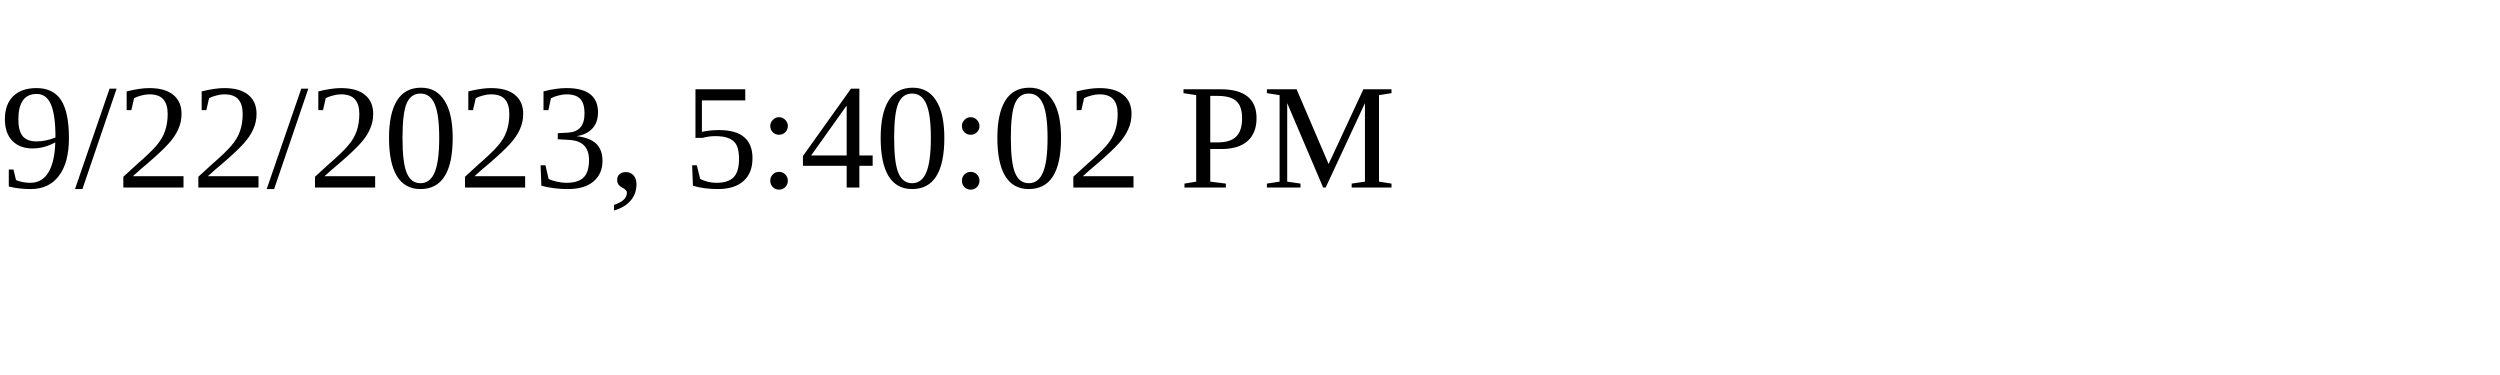
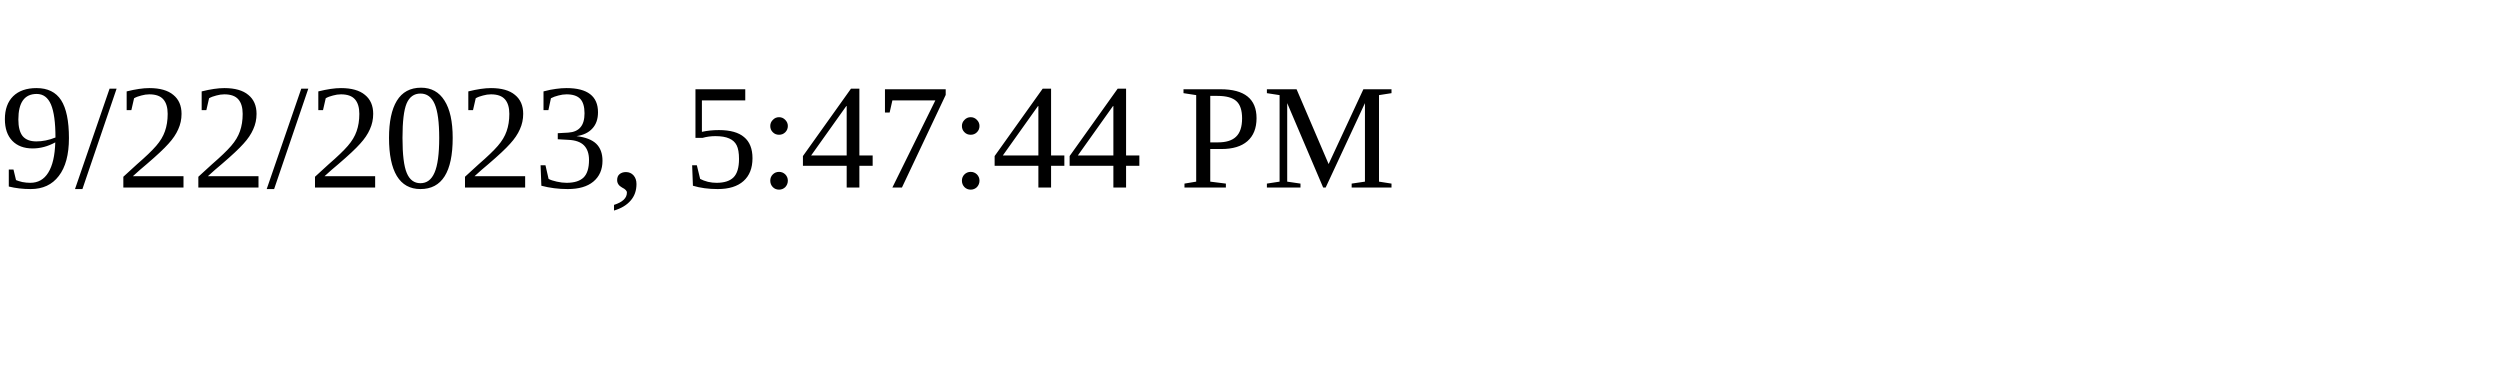
<svg xmlns="http://www.w3.org/2000/svg" height="30" width="200">
-   <text x="0" y="15">9/22/2023, 5:40:02 PM</text>
+   <text x="0" y="15">9/22/2023, 5:47:44 PM</text>
</svg>
